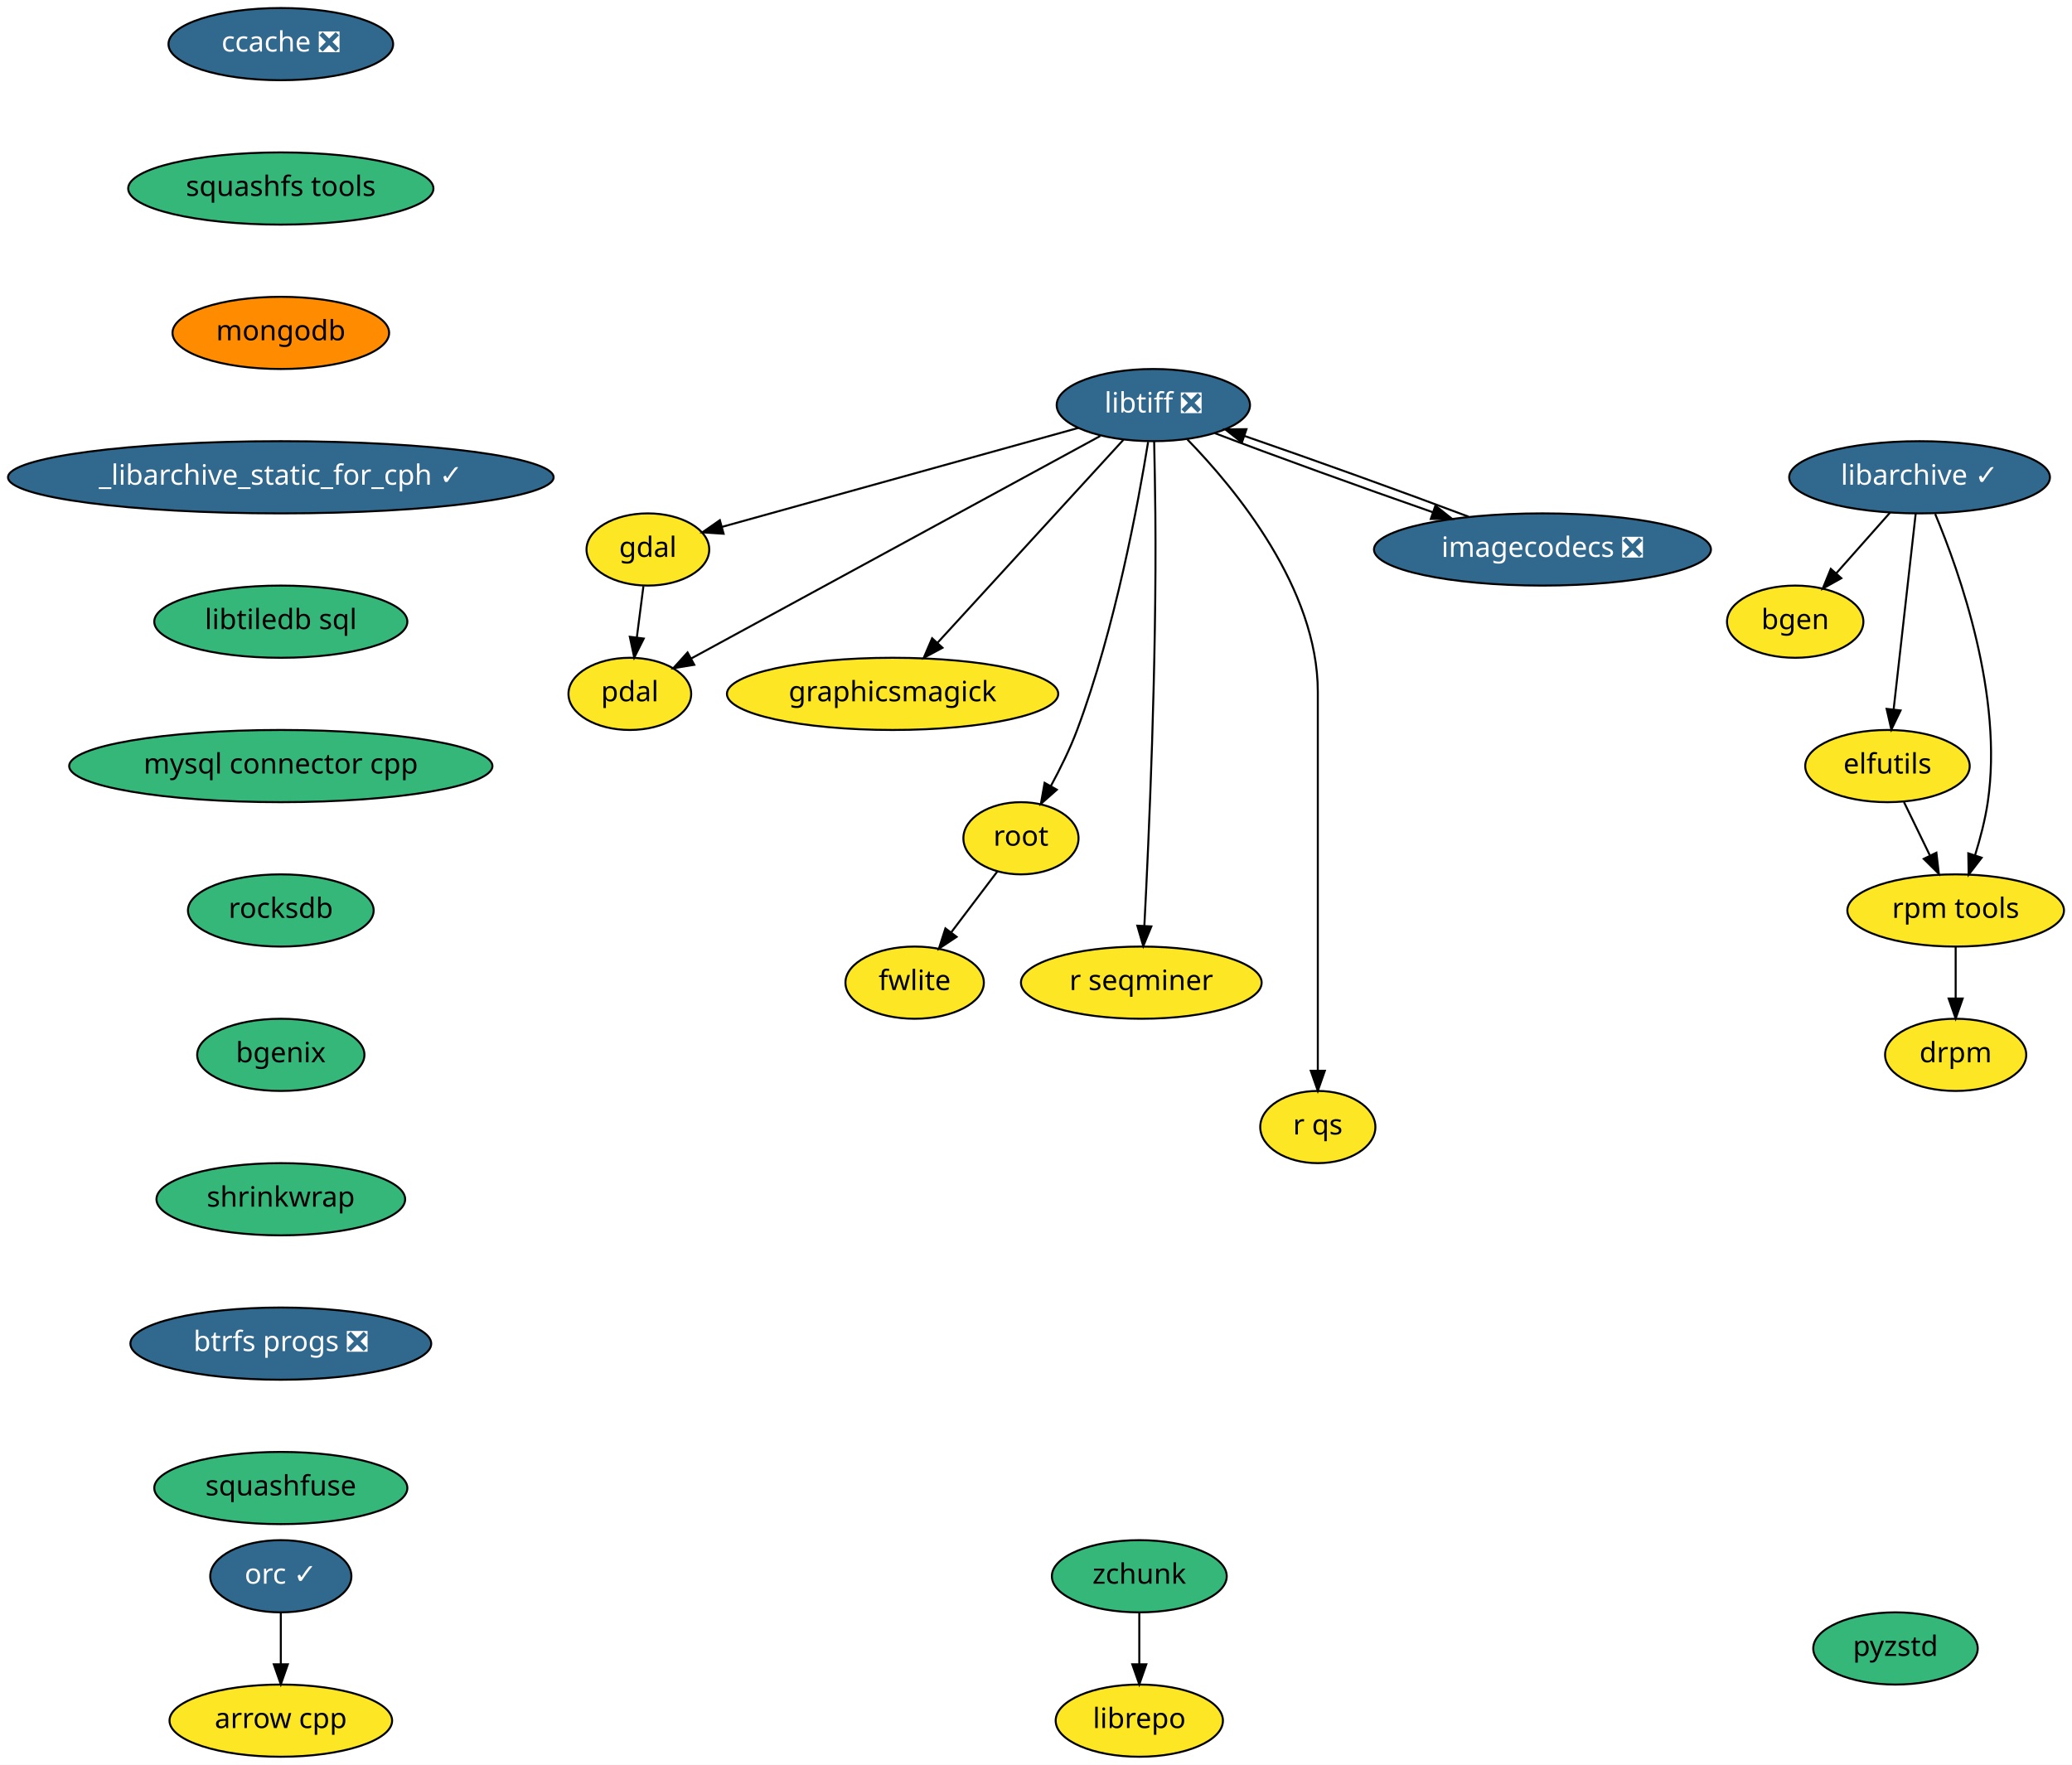
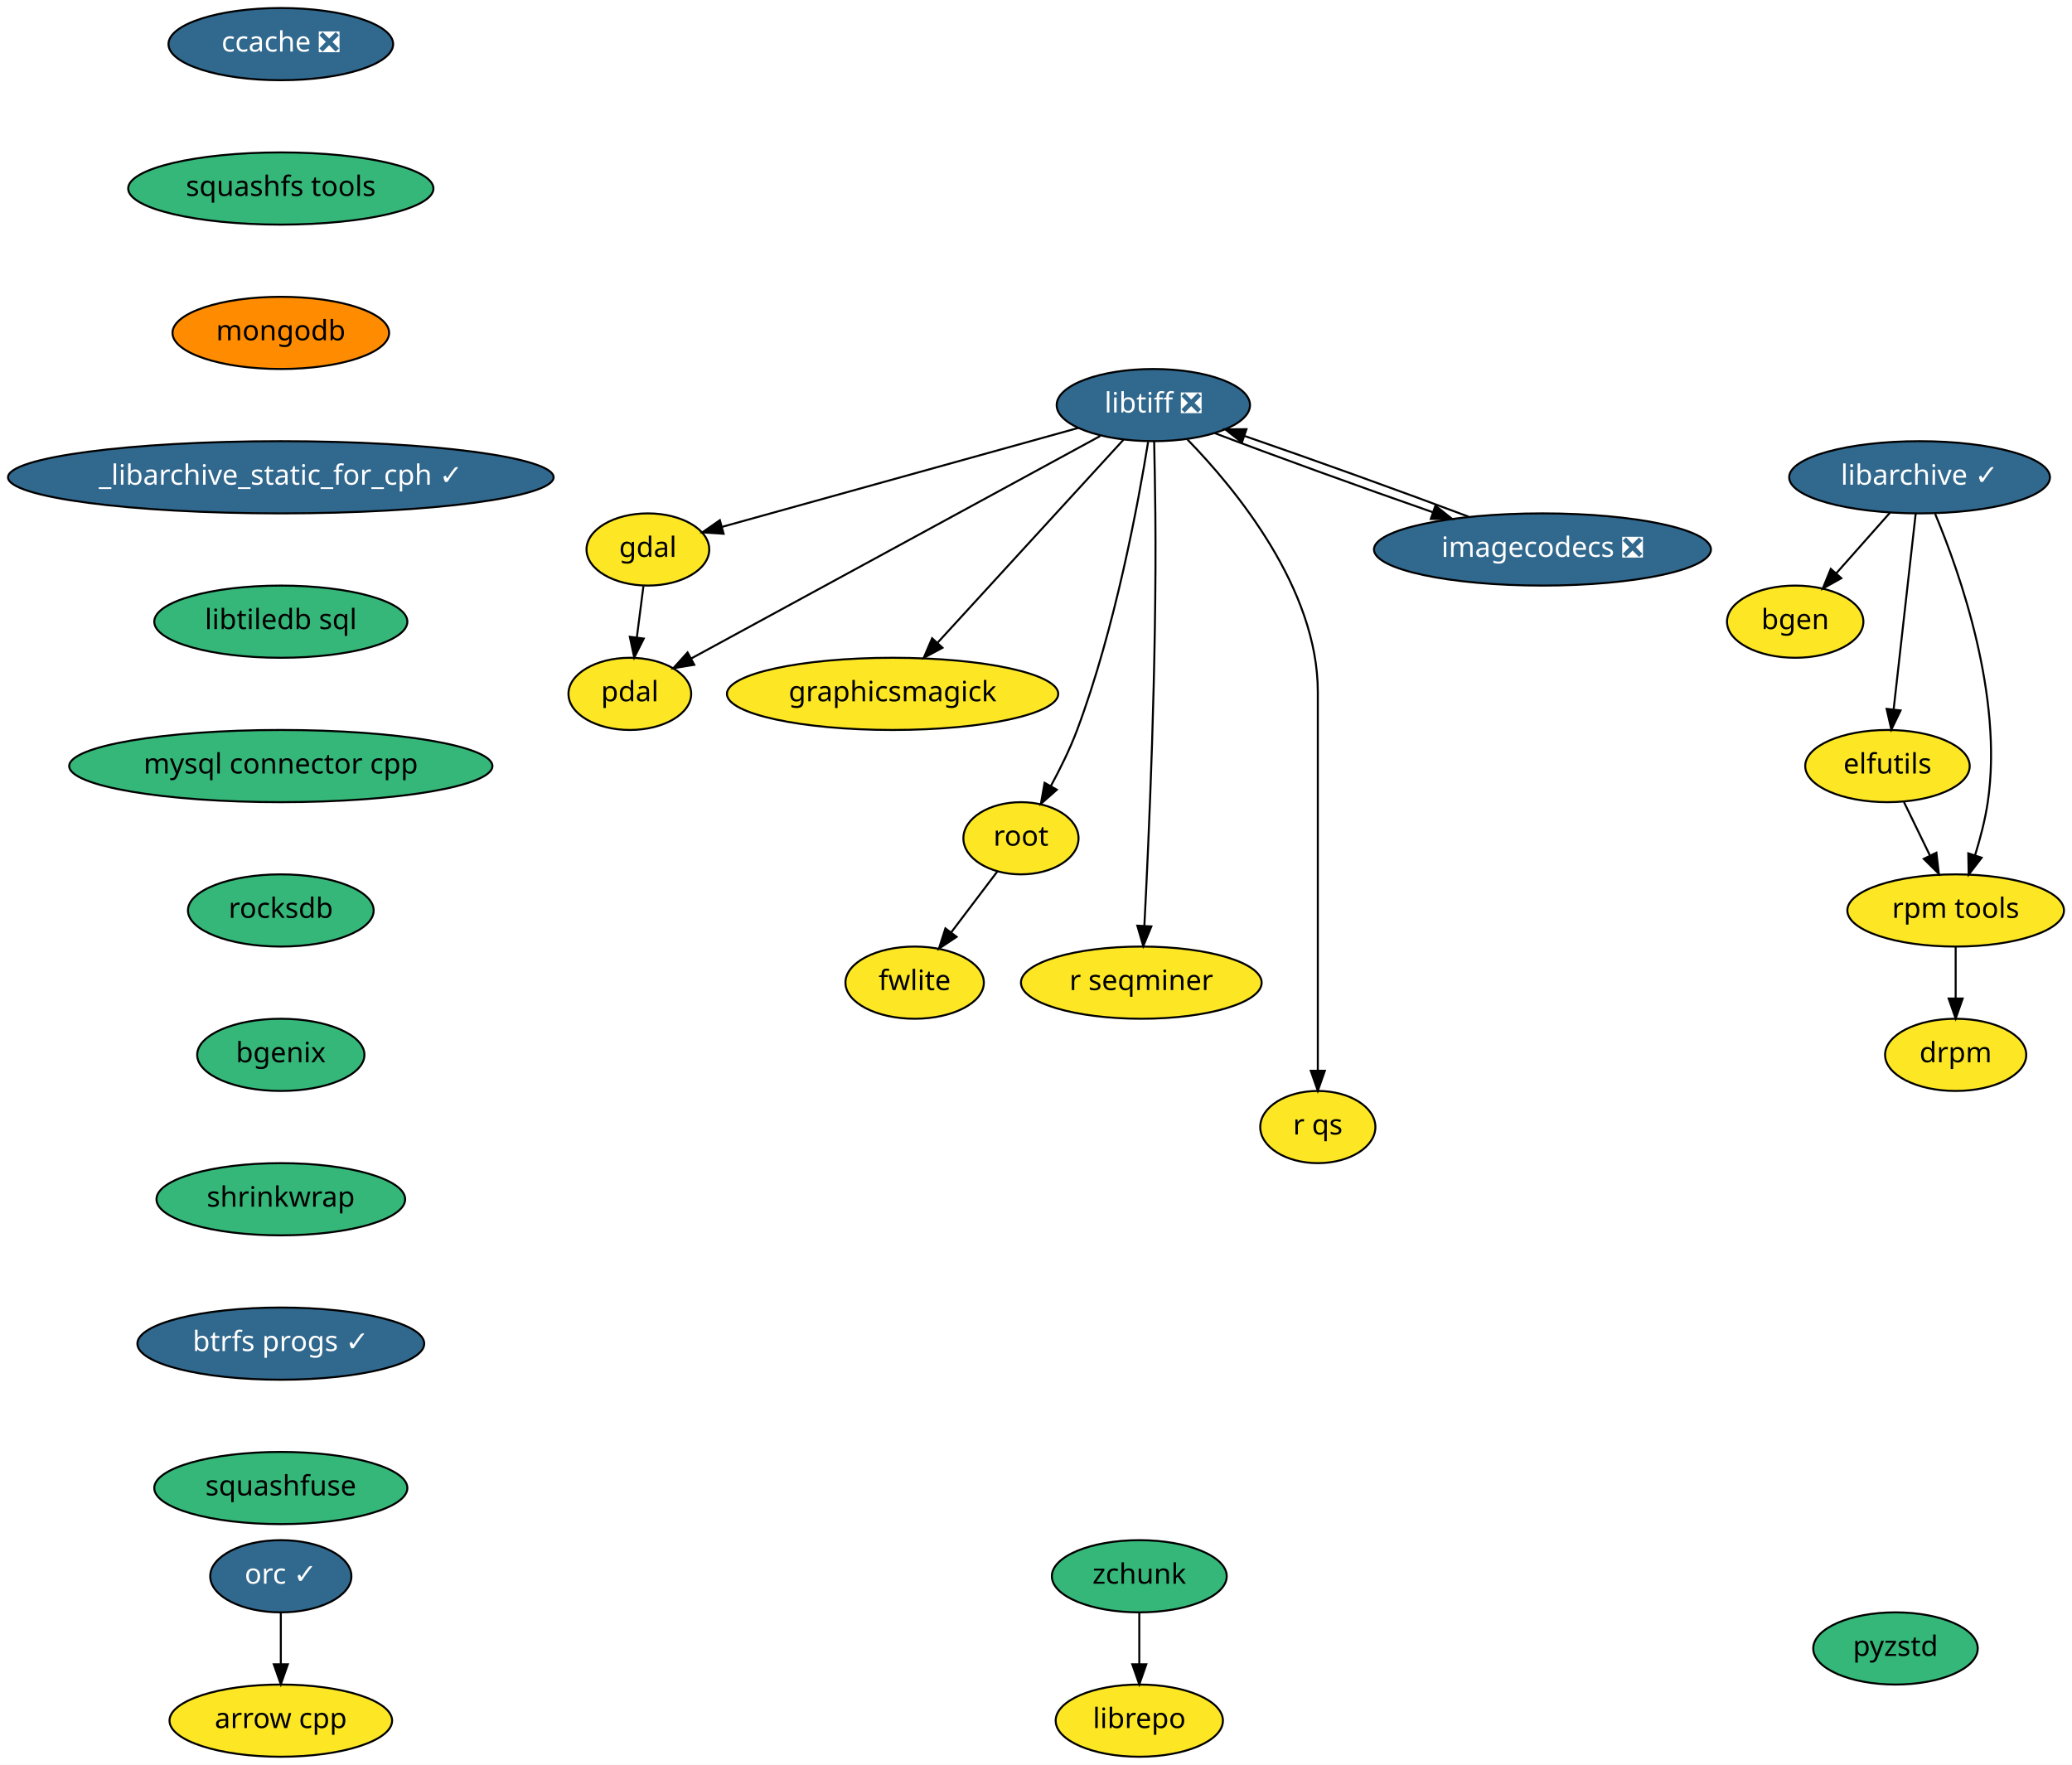
<svg xmlns="http://www.w3.org/2000/svg" xmlns:xlink="http://www.w3.org/1999/xlink" width="1033pt" height="880pt" viewBox="0.00 0.00 1033.00 880.00">
  <g id="graph0" class="graph" transform="scale(1 1) rotate(0) translate(4 876)">
    <polygon fill="white" stroke="transparent" points="-4,4 -4,-876 1029,-876 1029,4 -4,4" />
    <g id="node1" class="node">
      <g id="a_node1">
        <a xlink:href="https://github.com/conda-forge/arrow-cpp-feedstock" xlink:title="arrow cpp">
          <ellipse fill="#fde725" stroke="black" cx="136" cy="-18" rx="55.49" ry="18" />
          <text text-anchor="middle" x="136" y="-14.3" font-family="Times-Roman" font-size="14.00">arrow cpp</text>
        </a>
      </g>
    </g>
    <g id="node2" class="node">
      <g id="a_node2">
        <a xlink:href="https://github.com/conda-forge/bgen-feedstock" xlink:title="bgen">
          <ellipse fill="#fde725" stroke="black" cx="891" cy="-566" rx="34" ry="18" />
          <text text-anchor="middle" x="891" y="-562.3" font-family="Times-Roman" font-size="14.00">bgen</text>
        </a>
      </g>
    </g>
    <g id="node3" class="node">
      <g id="a_node3">
        <a xlink:href="https://github.com/conda-forge/ccache-feedstock/pull/26" xlink:title="ccache ❎">
          <ellipse fill="#31688e" stroke="black" cx="136" cy="-854" rx="56" ry="18" />
          <text text-anchor="middle" x="136" y="-850.3" font-family="Times-Roman" font-size="14.00" fill="white">ccache ❎</text>
        </a>
      </g>
    </g>
    <g id="node4" class="node">
      <g id="a_node4">
        <a xlink:href="https://github.com/conda-forge/squashfs-tools-feedstock" xlink:title="squashfs tools">
          <ellipse fill="#35b779" stroke="black" cx="136" cy="-782" rx="76.09" ry="18" />
          <text text-anchor="middle" x="136" y="-778.3" font-family="Times-Roman" font-size="14.00">squashfs tools</text>
        </a>
      </g>
    </g>
    <g id="node18" class="node">
      <g id="a_node18">
        <a xlink:href="https://github.com/conda-forge/mongodb-feedstock" xlink:title="mongodb">
          <ellipse fill="#ff8c00" stroke="black" cx="136" cy="-710" rx="54" ry="18" />
          <text text-anchor="middle" x="136" y="-706.3" font-family="Times-Roman" font-size="14.00">mongodb</text>
        </a>
      </g>
    </g>
    <g id="node5" class="node">
      <g id="a_node5">
        <a xlink:href="https://github.com/conda-forge/elfutils-feedstock" xlink:title="elfutils">
          <ellipse fill="#fde725" stroke="black" cx="937" cy="-494" rx="41" ry="18" />
          <text text-anchor="middle" x="937" y="-490.3" font-family="Times-Roman" font-size="14.00">elfutils</text>
        </a>
      </g>
    </g>
    <g id="node6" class="node">
      <g id="a_node6">
        <a xlink:href="https://github.com/conda-forge/rpm-tools-feedstock" xlink:title="rpm tools">
          <ellipse fill="#fde725" stroke="black" cx="971" cy="-422" rx="54" ry="18" />
          <text text-anchor="middle" x="971" y="-418.3" font-family="Times-Roman" font-size="14.00">rpm tools</text>
        </a>
      </g>
    </g>
    <g id="edge2" class="edge">
      <path fill="none" stroke="black" d="M945.23,-476.05C949.1,-468.09 953.8,-458.41 958.12,-449.51" />
      <polygon fill="black" stroke="black" points="961.39,-450.8 962.61,-440.28 955.09,-447.74 961.39,-450.8" />
    </g>
    <g id="node7" class="node">
      <g id="a_node7">
        <a xlink:href="https://github.com/conda-forge/drpm-feedstock" xlink:title="drpm">
          <ellipse fill="#fde725" stroke="black" cx="971" cy="-350" rx="35.19" ry="18" />
          <text text-anchor="middle" x="971" y="-346.3" font-family="Times-Roman" font-size="14.00">drpm</text>
        </a>
      </g>
    </g>
    <g id="edge3" class="edge">
      <path fill="none" stroke="black" d="M971,-403.7C971,-395.98 971,-386.71 971,-378.11" />
      <polygon fill="black" stroke="black" points="974.5,-378.1 971,-368.1 967.5,-378.1 974.5,-378.1" />
    </g>
    <g id="node8" class="node">
      <g id="a_node8">
        <a xlink:href="https://github.com/conda-forge/gdal-feedstock" xlink:title="gdal">
          <ellipse fill="#fde725" stroke="black" cx="319" cy="-602" rx="30.59" ry="18" />
          <text text-anchor="middle" x="319" y="-598.3" font-family="Times-Roman" font-size="14.00">gdal</text>
        </a>
      </g>
    </g>
    <g id="node9" class="node">
      <g id="a_node9">
        <a xlink:href="https://github.com/conda-forge/pdal-feedstock" xlink:title="pdal">
          <ellipse fill="#fde725" stroke="black" cx="310" cy="-530" rx="30.59" ry="18" />
          <text text-anchor="middle" x="310" y="-526.3" font-family="Times-Roman" font-size="14.00">pdal</text>
        </a>
      </g>
    </g>
    <g id="edge4" class="edge">
      <path fill="none" stroke="black" d="M316.78,-583.7C315.78,-575.98 314.59,-566.71 313.49,-558.11" />
      <polygon fill="black" stroke="black" points="316.95,-557.58 312.2,-548.1 310,-558.47 316.95,-557.58" />
    </g>
    <g id="node10" class="node">
      <g id="a_node10">
        <a xlink:href="https://github.com/conda-forge/libarchive-feedstock/pull/60" xlink:title="libarchive ✓">
          <ellipse fill="#31688e" stroke="black" cx="953" cy="-638" rx="65" ry="18" />
          <text text-anchor="middle" x="953" y="-634.3" font-family="Times-Roman" font-size="14.00" fill="white">libarchive ✓</text>
        </a>
      </g>
    </g>
    <g id="edge5" class="edge">
      <path fill="none" stroke="black" d="M938.31,-620.41C930.28,-611.35 920.22,-599.99 911.44,-590.08" />
      <polygon fill="black" stroke="black" points="913.99,-587.68 904.74,-582.51 908.75,-592.32 913.99,-587.68" />
    </g>
    <g id="edge6" class="edge">
      <path fill="none" stroke="black" d="M951.07,-619.87C948.34,-595.67 943.33,-551.21 940.09,-522.39" />
      <polygon fill="black" stroke="black" points="943.53,-521.73 938.94,-512.19 936.58,-522.52 943.53,-521.73" />
    </g>
    <g id="edge7" class="edge">
      <path fill="none" stroke="black" d="M960.78,-619.73C973.06,-590.4 994.8,-528.85 987,-476 985.7,-467.21 983.26,-457.86 980.66,-449.5" />
      <polygon fill="black" stroke="black" points="983.95,-448.29 977.49,-439.9 977.3,-450.49 983.95,-448.29" />
    </g>
    <g id="node11" class="node">
      <g id="a_node11">
        <a xlink:href="https://github.com/conda-forge/libtiff-feedstock/pull/67" xlink:title="libtiff ❎">
          <ellipse fill="#31688e" stroke="black" cx="571" cy="-674" rx="48.19" ry="18" />
          <text text-anchor="middle" x="571" y="-670.3" font-family="Times-Roman" font-size="14.00" fill="white">libtiff ❎</text>
        </a>
      </g>
    </g>
    <g id="edge8" class="edge">
      <path fill="none" stroke="black" d="M533.55,-662.6C485.77,-649.33 403.66,-626.52 356.07,-613.3" />
      <polygon fill="black" stroke="black" points="356.75,-609.85 346.18,-610.55 354.88,-616.6 356.75,-609.85" />
    </g>
    <g id="edge9" class="edge">
      <path fill="none" stroke="black" d="M544.54,-658.6C495.86,-632.12 392.37,-575.82 340.7,-547.7" />
      <polygon fill="black" stroke="black" points="342.13,-544.5 331.67,-542.79 338.79,-550.65 342.13,-544.5" />
    </g>
    <g id="node12" class="node">
      <g id="a_node12">
        <a xlink:href="https://github.com/conda-forge/graphicsmagick-feedstock" xlink:title="graphicsmagick">
          <ellipse fill="#fde725" stroke="black" cx="441" cy="-530" rx="82.59" ry="18" />
          <text text-anchor="middle" x="441" y="-526.3" font-family="Times-Roman" font-size="14.00">graphicsmagick</text>
        </a>
      </g>
    </g>
    <g id="edge10" class="edge">
      <path fill="none" stroke="black" d="M556.09,-656.71C533.41,-631.94 490.09,-584.62 463.55,-555.64" />
      <polygon fill="black" stroke="black" points="465.88,-552.99 456.54,-547.98 460.71,-557.72 465.88,-552.99" />
    </g>
    <g id="node13" class="node">
      <g id="a_node13">
        <a xlink:href="https://github.com/conda-forge/root-feedstock" xlink:title="root">
          <ellipse fill="#fde725" stroke="black" cx="505" cy="-458" rx="28.7" ry="18" />
          <text text-anchor="middle" x="505" y="-454.3" font-family="Times-Roman" font-size="14.00">root</text>
        </a>
      </g>
    </g>
    <g id="edge11" class="edge">
      <path fill="none" stroke="black" d="M568.4,-655.66C563.57,-625.68 551.96,-562.55 533,-512 529.46,-502.55 524.58,-492.66 519.89,-484.02" />
      <polygon fill="black" stroke="black" points="522.89,-482.21 514.95,-475.21 516.79,-485.64 522.89,-482.21" />
    </g>
    <g id="node14" class="node">
      <g id="a_node14">
        <a xlink:href="https://github.com/conda-forge/r-seqminer-feedstock" xlink:title="r seqminer">
          <ellipse fill="#fde725" stroke="black" cx="565" cy="-386" rx="60" ry="18" />
          <text text-anchor="middle" x="565" y="-382.3" font-family="Times-Roman" font-size="14.00">r seqminer</text>
        </a>
      </g>
    </g>
    <g id="edge12" class="edge">
      <path fill="none" stroke="black" d="M571.41,-655.82C571.63,-645.44 571.89,-631.96 572,-620 572.7,-545.57 568.78,-457.83 566.52,-414.32" />
      <polygon fill="black" stroke="black" points="570.01,-414.04 565.98,-404.24 563.02,-414.41 570.01,-414.04" />
    </g>
    <g id="node15" class="node">
      <g id="a_node15">
        <a xlink:href="https://github.com/conda-forge/r-qs-feedstock" xlink:title="r qs">
          <ellipse fill="#fde725" stroke="black" cx="653" cy="-314" rx="28.7" ry="18" />
          <text text-anchor="middle" x="653" y="-310.3" font-family="Times-Roman" font-size="14.00">r qs</text>
        </a>
      </g>
    </g>
    <g id="edge13" class="edge">
      <path fill="none" stroke="black" d="M587.99,-656.85C612.01,-632.18 653,-582.53 653,-531 653,-531 653,-531 653,-457 653,-417 653,-370.65 653,-342.08" />
      <polygon fill="black" stroke="black" points="656.5,-342.05 653,-332.05 649.5,-342.05 656.5,-342.05" />
    </g>
    <g id="node16" class="node">
      <g id="a_node16">
        <a xlink:href="https://github.com/conda-forge/imagecodecs-feedstock/pull/31" xlink:title="imagecodecs ❎">
          <ellipse fill="#31688e" stroke="black" cx="765" cy="-602" rx="84" ry="18" />
          <text text-anchor="middle" x="765" y="-598.3" font-family="Times-Roman" font-size="14.00" fill="white">imagecodecs ❎</text>
        </a>
      </g>
    </g>
    <g id="edge14" class="edge">
      <path fill="none" stroke="black" d="M601.65,-660C630.79,-648.9 675.1,-632.85 710.27,-620.6" />
      <polygon fill="black" stroke="black" points="711.62,-623.84 719.93,-617.26 709.33,-617.22 711.62,-623.84" />
    </g>
    <g id="node17" class="node">
      <g id="a_node17">
        <a xlink:href="https://github.com/conda-forge/fwlite-feedstock" xlink:title="fwlite">
          <ellipse fill="#fde725" stroke="black" cx="452" cy="-386" rx="34.5" ry="18" />
          <text text-anchor="middle" x="452" y="-382.3" font-family="Times-Roman" font-size="14.00">fwlite</text>
        </a>
      </g>
    </g>
    <g id="edge15" class="edge">
      <path fill="none" stroke="black" d="M493.24,-441.46C486.47,-432.53 477.83,-421.11 470.2,-411.04" />
      <polygon fill="black" stroke="black" points="472.92,-408.84 464.1,-402.98 467.34,-413.06 472.92,-408.84" />
    </g>
    <g id="edge16" class="edge">
      <path fill="none" stroke="black" d="M728.2,-618.34C696.44,-630.31 650.59,-646.84 616.54,-658.58" />
      <polygon fill="black" stroke="black" points="615.15,-655.36 606.83,-661.91 617.42,-661.98 615.15,-655.36" />
    </g>
    <g id="node19" class="node">
      <g id="a_node19">
        <a xlink:href="https://github.com/conda-forge/_libarchive_static_for_cph-feedstock/pull/19" xlink:title="_libarchive_static_for_cph ✓">
          <ellipse fill="#31688e" stroke="black" cx="136" cy="-638" rx="136" ry="18" />
          <text text-anchor="middle" x="136" y="-634.3" font-family="Times-Roman" font-size="14.00" fill="white">_libarchive_static_for_cph ✓</text>
        </a>
      </g>
    </g>
    <g id="node21" class="node">
      <g id="a_node21">
        <a xlink:href="https://github.com/conda-forge/libtiledb-sql-feedstock" xlink:title="libtiledb sql">
          <ellipse fill="#35b779" stroke="black" cx="136" cy="-566" rx="63.09" ry="18" />
          <text text-anchor="middle" x="136" y="-562.3" font-family="Times-Roman" font-size="14.00">libtiledb sql</text>
        </a>
      </g>
    </g>
    <g id="node20" class="node">
      <g id="a_node20">
        <a xlink:href="https://github.com/conda-forge/orc-feedstock/pull/33" xlink:title="orc ✓">
          <ellipse fill="#31688e" stroke="black" cx="136" cy="-90" rx="35.19" ry="18" />
          <text text-anchor="middle" x="136" y="-86.3" font-family="Times-Roman" font-size="14.00" fill="white">orc ✓</text>
        </a>
      </g>
    </g>
    <g id="edge19" class="edge">
      <path fill="none" stroke="black" d="M136,-71.7C136,-63.98 136,-54.71 136,-46.11" />
      <polygon fill="black" stroke="black" points="139.5,-46.1 136,-36.1 132.5,-46.1 139.5,-46.1" />
    </g>
    <g id="node22" class="node">
      <g id="a_node22">
        <a xlink:href="https://github.com/conda-forge/mysql-connector-cpp-feedstock" xlink:title="mysql connector cpp">
          <ellipse fill="#35b779" stroke="black" cx="136" cy="-494" rx="105.5" ry="18" />
          <text text-anchor="middle" x="136" y="-490.3" font-family="Times-Roman" font-size="14.00">mysql connector cpp</text>
        </a>
      </g>
    </g>
    <g id="node23" class="node">
      <g id="a_node23">
        <a xlink:href="https://github.com/conda-forge/rocksdb-feedstock" xlink:title="rocksdb">
          <ellipse fill="#35b779" stroke="black" cx="136" cy="-422" rx="46.29" ry="18" />
          <text text-anchor="middle" x="136" y="-418.3" font-family="Times-Roman" font-size="14.00">rocksdb</text>
        </a>
      </g>
    </g>
    <g id="node24" class="node">
      <g id="a_node24">
        <a xlink:href="https://github.com/conda-forge/bgenix-feedstock" xlink:title="bgenix">
          <ellipse fill="#35b779" stroke="black" cx="136" cy="-350" rx="41.69" ry="18" />
          <text text-anchor="middle" x="136" y="-346.3" font-family="Times-Roman" font-size="14.00">bgenix</text>
        </a>
      </g>
    </g>
    <g id="node27" class="node">
      <g id="a_node27">
        <a xlink:href="https://github.com/conda-forge/shrinkwrap-feedstock" xlink:title="shrinkwrap">
          <ellipse fill="#35b779" stroke="black" cx="136" cy="-278" rx="61.99" ry="18" />
          <text text-anchor="middle" x="136" y="-274.3" font-family="Times-Roman" font-size="14.00">shrinkwrap</text>
        </a>
      </g>
    </g>
    <g id="node25" class="node">
      <g id="a_node25">
        <a xlink:href="https://github.com/conda-forge/librepo-feedstock" xlink:title="librepo">
          <ellipse fill="#fde725" stroke="black" cx="564" cy="-18" rx="41.69" ry="18" />
          <text text-anchor="middle" x="564" y="-14.3" font-family="Times-Roman" font-size="14.00">librepo</text>
        </a>
      </g>
    </g>
    <g id="node26" class="node">
      <g id="a_node26">
        <a xlink:href="https://github.com/conda-forge/zchunk-feedstock" xlink:title="zchunk">
          <ellipse fill="#35b779" stroke="black" cx="564" cy="-90" rx="43.59" ry="18" />
          <text text-anchor="middle" x="564" y="-86.3" font-family="Times-Roman" font-size="14.00">zchunk</text>
        </a>
      </g>
    </g>
    <g id="edge24" class="edge">
      <path fill="none" stroke="black" d="M564,-71.7C564,-63.98 564,-54.71 564,-46.11" />
      <polygon fill="black" stroke="black" points="567.5,-46.1 564,-36.1 560.5,-46.1 567.5,-46.1" />
    </g>
    <g id="node28" class="node">
      <g id="a_node28">
-         <a xlink:href="https://github.com/conda-forge/btrfs-progs-feedstock/pull/2" xlink:title="btrfs progs ❎">
-           <ellipse fill="#31688e" stroke="black" cx="136" cy="-206" rx="74.99" ry="18" />
-           <text text-anchor="middle" x="136" y="-202.3" font-family="Times-Roman" font-size="14.00" fill="white">btrfs progs ❎</text>
+         <a xlink:href="https://github.com/conda-forge/btrfs-progs-feedstock/pull/2" xlink:title="btrfs progs ✓">
+           <ellipse fill="#31688e" stroke="black" cx="136" cy="-206" rx="71.5" ry="18" />
+           <text text-anchor="middle" x="136" y="-202.3" font-family="Times-Roman" font-size="14.00" fill="white">btrfs progs ✓</text>
        </a>
      </g>
    </g>
    <g id="node29" class="node">
      <g id="a_node29">
        <a xlink:href="https://github.com/conda-forge/squashfuse-feedstock" xlink:title="squashfuse">
          <ellipse fill="#35b779" stroke="black" cx="136" cy="-134" rx="63.09" ry="18" />
          <text text-anchor="middle" x="136" y="-130.3" font-family="Times-Roman" font-size="14.00">squashfuse</text>
        </a>
      </g>
    </g>
    <g id="node30" class="node">
      <g id="a_node30">
        <a xlink:href="https://github.com/conda-forge/pyzstd-feedstock" xlink:title="pyzstd">
          <ellipse fill="#35b779" stroke="black" cx="941" cy="-54" rx="41" ry="18" />
          <text text-anchor="middle" x="941" y="-50.3" font-family="Times-Roman" font-size="14.00">pyzstd</text>
        </a>
      </g>
    </g>
  </g>
</svg>
